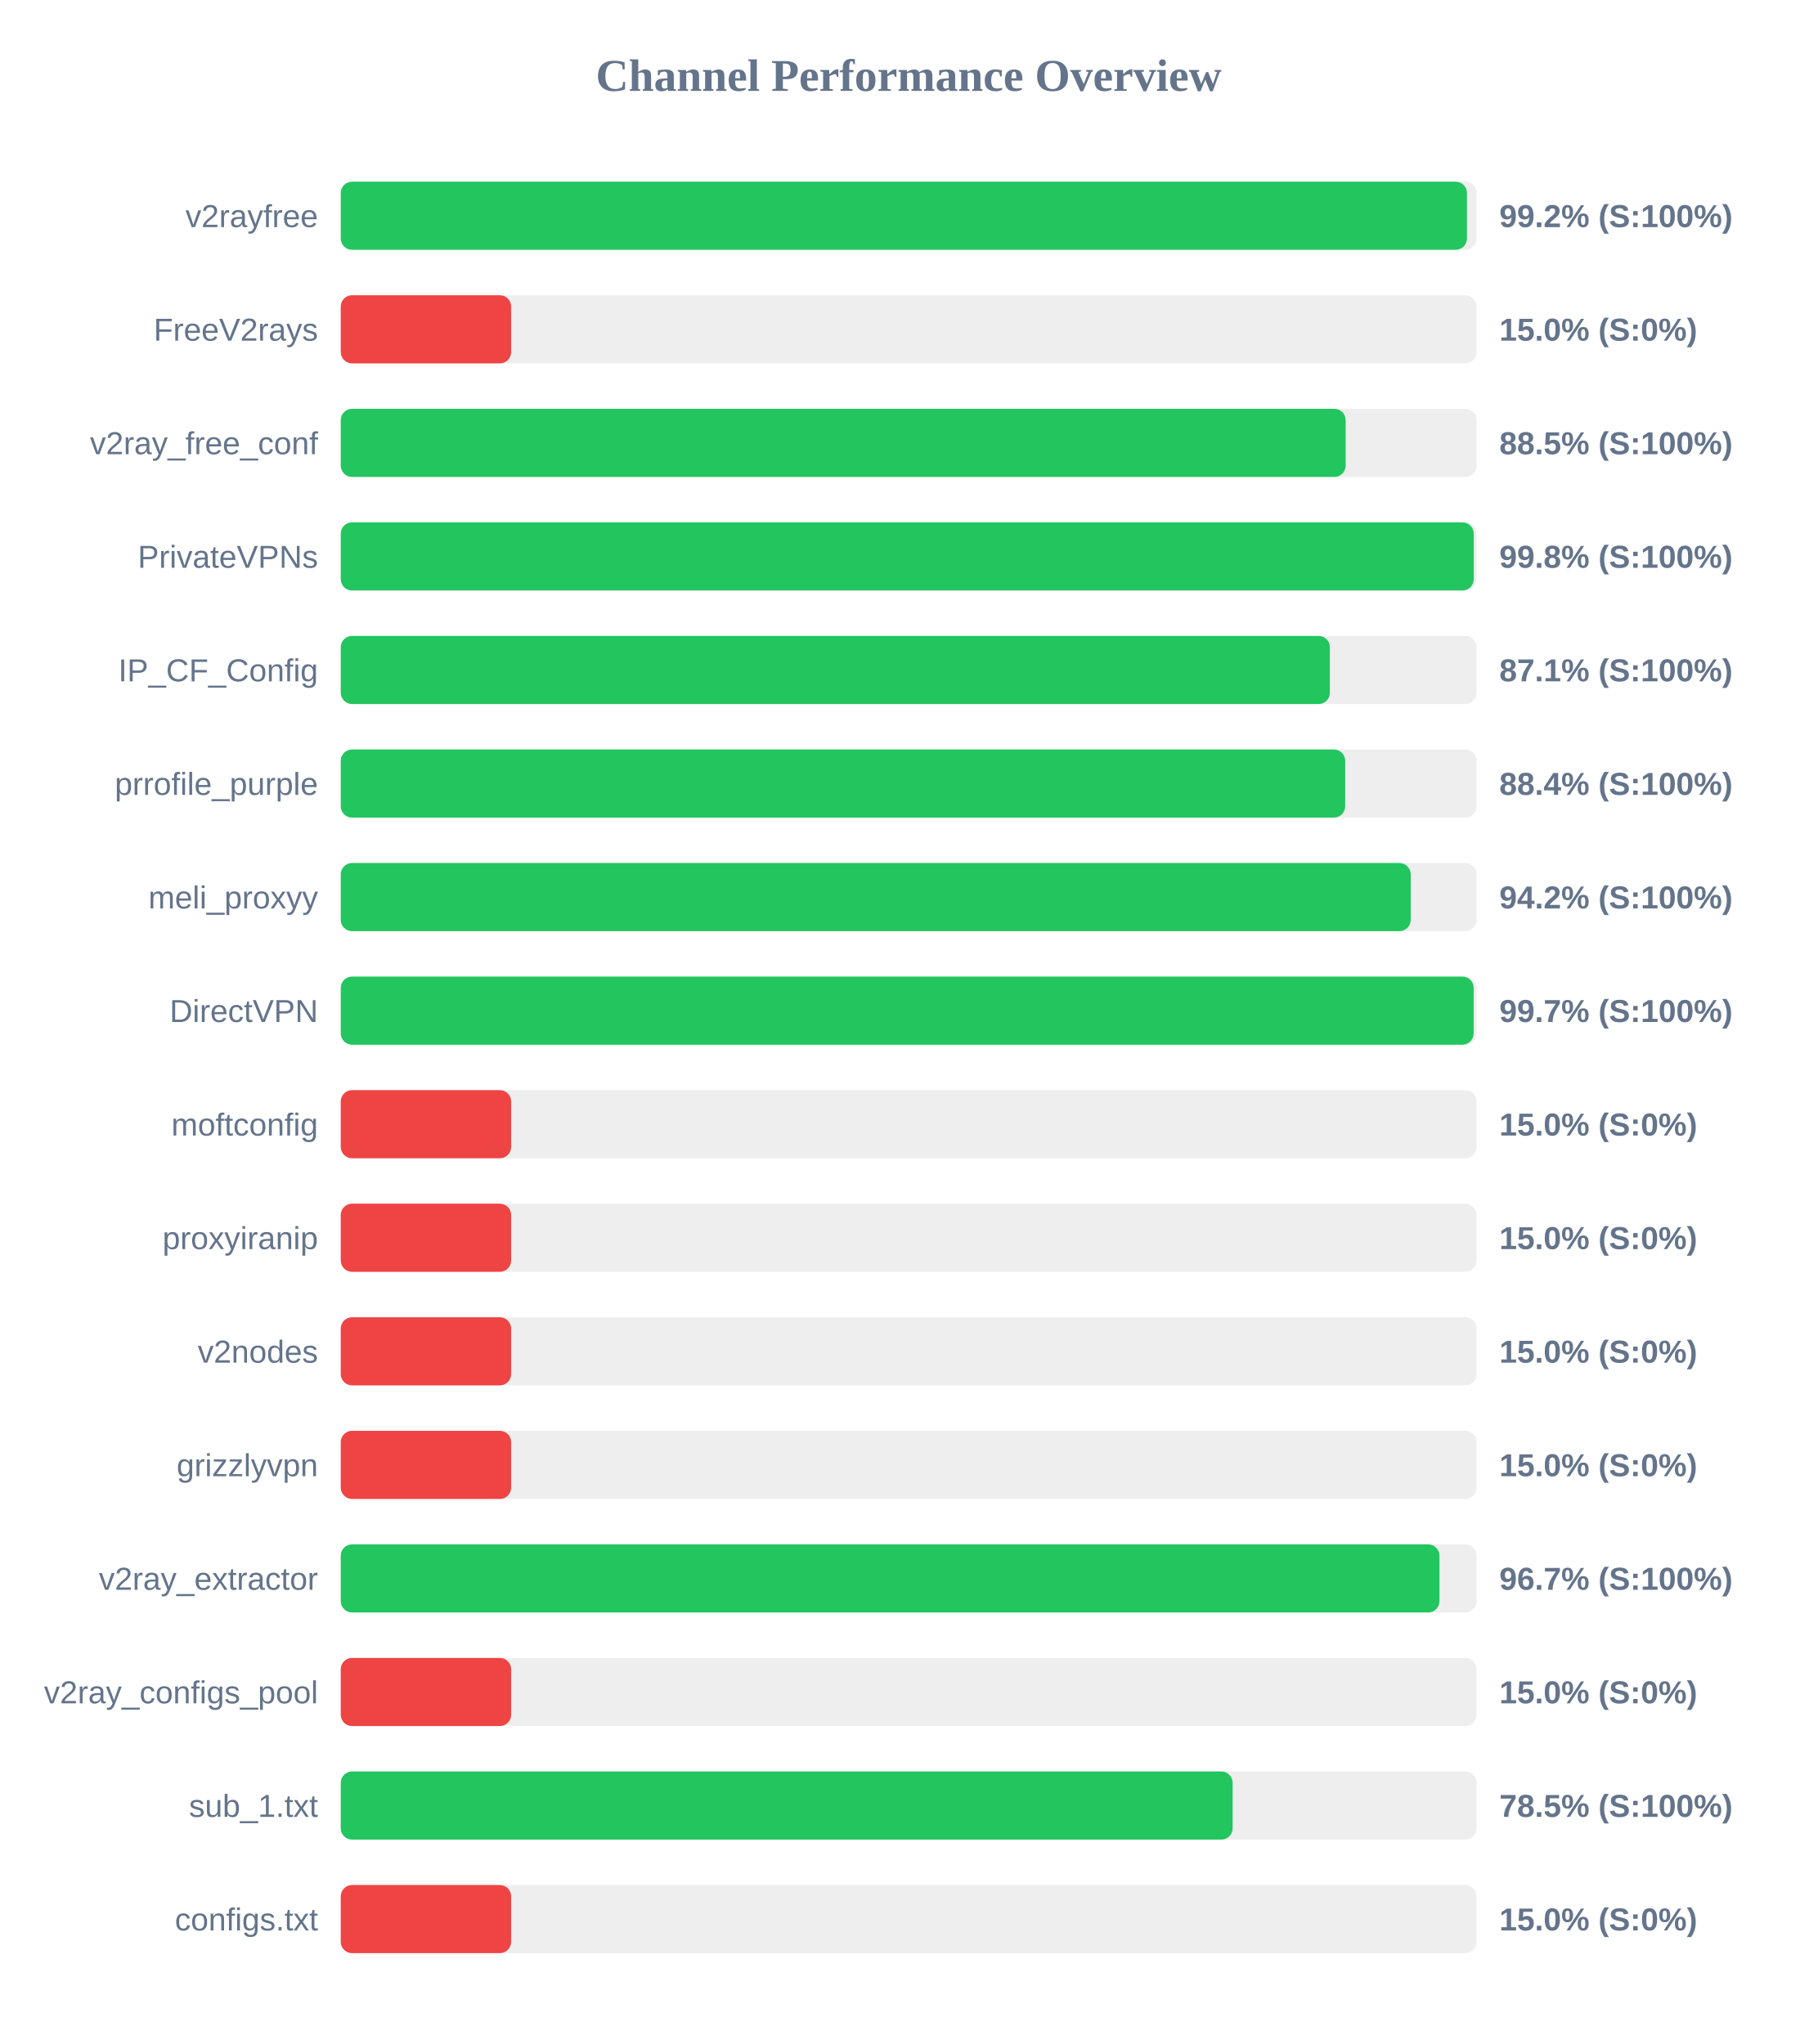
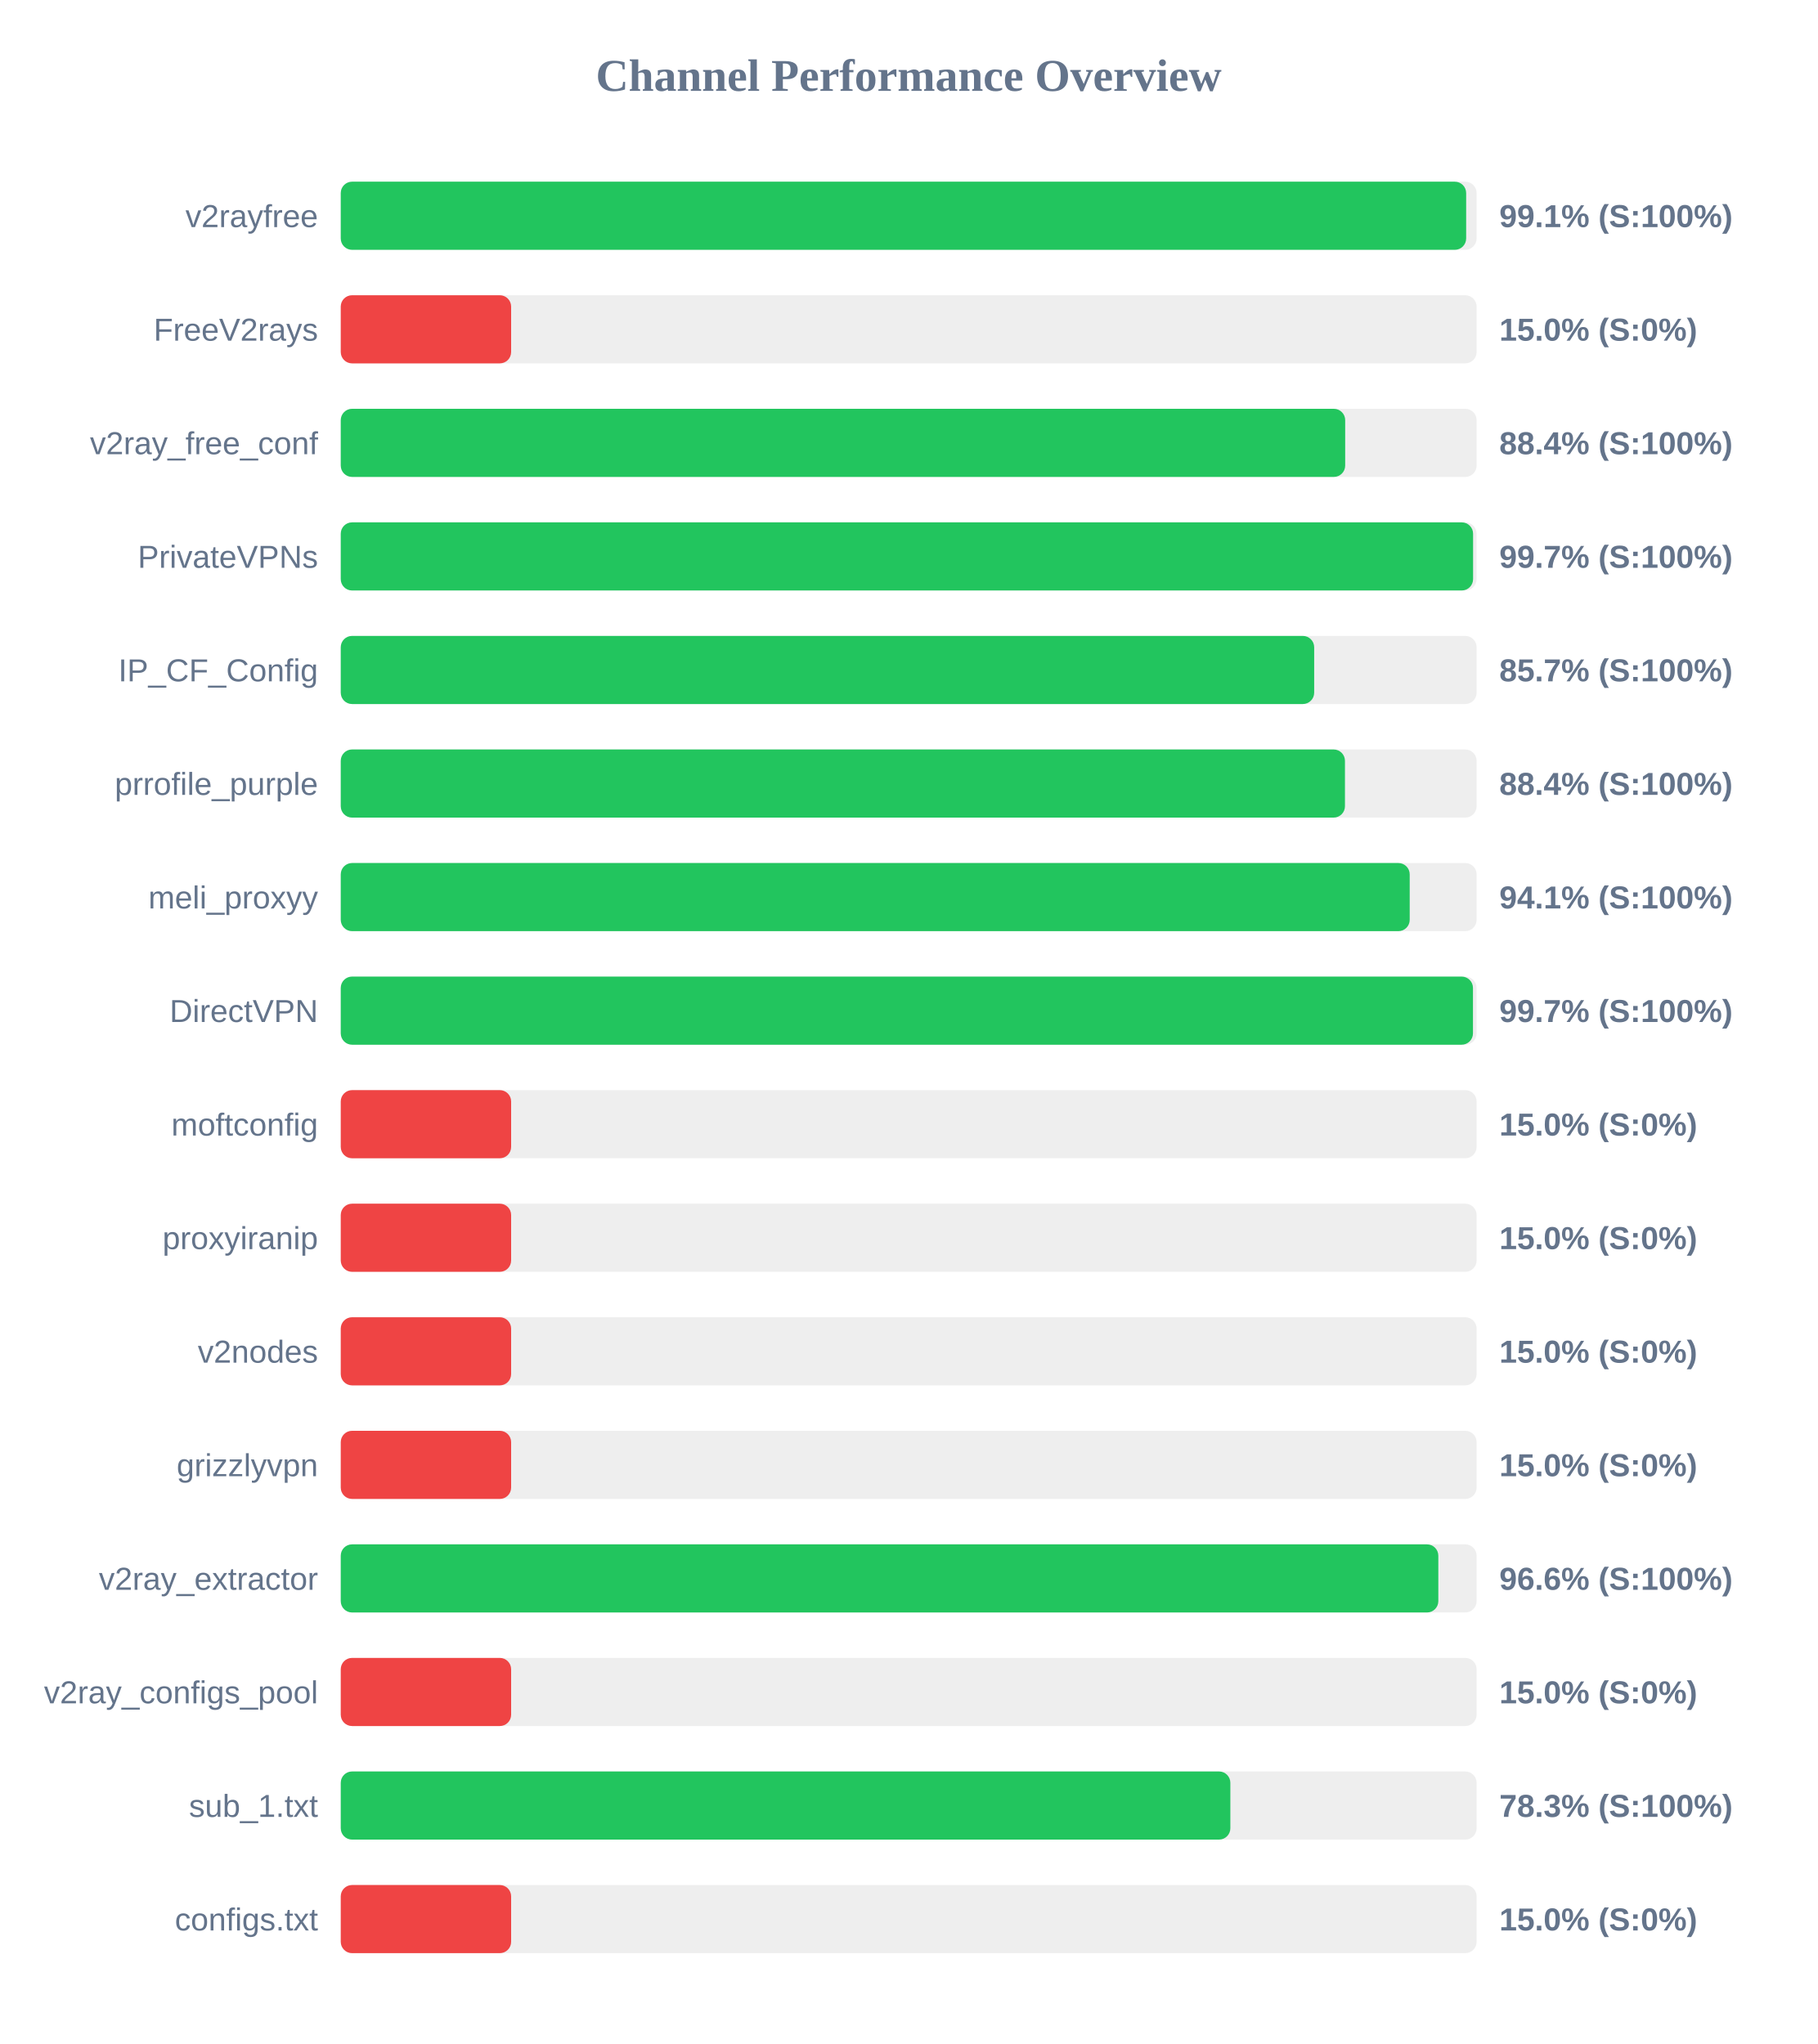
<svg xmlns="http://www.w3.org/2000/svg" width="800" height="900" version="1.1">
  <style>
        .row { font: 14px Arial; fill: #64748b; }
        .score { font: bold 14px Arial; fill: #64748b; }
    </style>
  <text x="400" y="40" text-anchor="middle" font-size="20px" font-weight="bold" fill="#64748b">Channel Performance Overview</text>
  <rect x="150" y="80" width="500" height="30" fill="#eee" rx="5" />
-   <rect x="150" y="80" width="495.75" height="30" fill="#22c55e" rx="5" />
+   <rect x="150" y="80" width="495.4" height="30" fill="#22c55e" rx="5" />
  <text x="140" y="100" text-anchor="end" class="row">v2rayfree</text>
-   <text x="660" y="100" text-anchor="start" class="score">99.2% (S:100%)</text>
+   <text x="660" y="100" text-anchor="start" class="score">99.1% (S:100%)</text>
  <rect x="150" y="130" width="500" height="30" fill="#eee" rx="5" />
  <rect x="150" y="130" width="75.0" height="30" fill="#ef4444" rx="5" />
  <text x="140" y="150" text-anchor="end" class="row">FreeV2rays</text>
  <text x="660" y="150" text-anchor="start" class="score">15.0% (S:0%)</text>
  <rect x="150" y="180" width="500" height="30" fill="#eee" rx="5" />
-   <rect x="150" y="180" width="442.35" height="30" fill="#22c55e" rx="5" />
+   <rect x="150" y="180" width="442.15" height="30" fill="#22c55e" rx="5" />
  <text x="140" y="200" text-anchor="end" class="row">v2ray_free_conf</text>
-   <text x="660" y="200" text-anchor="start" class="score">88.5% (S:100%)</text>
+   <text x="660" y="200" text-anchor="start" class="score">88.4% (S:100%)</text>
  <rect x="150" y="230" width="500" height="30" fill="#eee" rx="5" />
-   <rect x="150" y="230" width="498.75" height="30" fill="#22c55e" rx="5" />
+   <rect x="150" y="230" width="498.45" height="30" fill="#22c55e" rx="5" />
  <text x="140" y="250" text-anchor="end" class="row">PrivateVPNs</text>
-   <text x="660" y="250" text-anchor="start" class="score">99.8% (S:100%)</text>
+   <text x="660" y="250" text-anchor="start" class="score">99.7% (S:100%)</text>
  <rect x="150" y="280" width="500" height="30" fill="#eee" rx="5" />
-   <rect x="150" y="280" width="435.4" height="30" fill="#22c55e" rx="5" />
+   <rect x="150" y="280" width="428.5" height="30" fill="#22c55e" rx="5" />
  <text x="140" y="300" text-anchor="end" class="row">IP_CF_Config</text>
-   <text x="660" y="300" text-anchor="start" class="score">87.1% (S:100%)</text>
+   <text x="660" y="300" text-anchor="start" class="score">85.7% (S:100%)</text>
  <rect x="150" y="330" width="500" height="30" fill="#eee" rx="5" />
-   <rect x="150" y="330" width="442.15" height="30" fill="#22c55e" rx="5" />
+   <rect x="150" y="330" width="442.05" height="30" fill="#22c55e" rx="5" />
  <text x="140" y="350" text-anchor="end" class="row">prrofile_purple</text>
  <text x="660" y="350" text-anchor="start" class="score">88.4% (S:100%)</text>
  <rect x="150" y="380" width="500" height="30" fill="#eee" rx="5" />
-   <rect x="150" y="380" width="471.0" height="30" fill="#22c55e" rx="5" />
+   <rect x="150" y="380" width="470.55" height="30" fill="#22c55e" rx="5" />
  <text x="140" y="400" text-anchor="end" class="row">meli_proxyy</text>
-   <text x="660" y="400" text-anchor="start" class="score">94.2% (S:100%)</text>
+   <text x="660" y="400" text-anchor="start" class="score">94.1% (S:100%)</text>
  <rect x="150" y="430" width="500" height="30" fill="#eee" rx="5" />
-   <rect x="150" y="430" width="498.7" height="30" fill="#22c55e" rx="5" />
+   <rect x="150" y="430" width="498.4" height="30" fill="#22c55e" rx="5" />
  <text x="140" y="450" text-anchor="end" class="row">DirectVPN</text>
  <text x="660" y="450" text-anchor="start" class="score">99.7% (S:100%)</text>
  <rect x="150" y="480" width="500" height="30" fill="#eee" rx="5" />
  <rect x="150" y="480" width="75.0" height="30" fill="#ef4444" rx="5" />
  <text x="140" y="500" text-anchor="end" class="row">moftconfig</text>
  <text x="660" y="500" text-anchor="start" class="score">15.0% (S:0%)</text>
  <rect x="150" y="530" width="500" height="30" fill="#eee" rx="5" />
  <rect x="150" y="530" width="75.0" height="30" fill="#ef4444" rx="5" />
  <text x="140" y="550" text-anchor="end" class="row">proxyiranip</text>
  <text x="660" y="550" text-anchor="start" class="score">15.0% (S:0%)</text>
  <rect x="150" y="580" width="500" height="30" fill="#eee" rx="5" />
  <rect x="150" y="580" width="75.0" height="30" fill="#ef4444" rx="5" />
  <text x="140" y="600" text-anchor="end" class="row">v2nodes</text>
  <text x="660" y="600" text-anchor="start" class="score">15.0% (S:0%)</text>
  <rect x="150" y="630" width="500" height="30" fill="#eee" rx="5" />
  <rect x="150" y="630" width="75.0" height="30" fill="#ef4444" rx="5" />
  <text x="140" y="650" text-anchor="end" class="row">grizzlyvpn</text>
  <text x="660" y="650" text-anchor="start" class="score">15.0% (S:0%)</text>
  <rect x="150" y="680" width="500" height="30" fill="#eee" rx="5" />
-   <rect x="150" y="680" width="483.65" height="30" fill="#22c55e" rx="5" />
+   <rect x="150" y="680" width="483.15" height="30" fill="#22c55e" rx="5" />
  <text x="140" y="700" text-anchor="end" class="row">v2ray_extractor</text>
-   <text x="660" y="700" text-anchor="start" class="score">96.7% (S:100%)</text>
+   <text x="660" y="700" text-anchor="start" class="score">96.6% (S:100%)</text>
  <rect x="150" y="730" width="500" height="30" fill="#eee" rx="5" />
  <rect x="150" y="730" width="75.0" height="30" fill="#ef4444" rx="5" />
  <text x="140" y="750" text-anchor="end" class="row">v2ray_configs_pool</text>
  <text x="660" y="750" text-anchor="start" class="score">15.0% (S:0%)</text>
  <rect x="150" y="780" width="500" height="30" fill="#eee" rx="5" />
-   <rect x="150" y="780" width="392.6" height="30" fill="#22c55e" rx="5" />
+   <rect x="150" y="780" width="391.6" height="30" fill="#22c55e" rx="5" />
  <text x="140" y="800" text-anchor="end" class="row">sub_1.txt</text>
-   <text x="660" y="800" text-anchor="start" class="score">78.5% (S:100%)</text>
+   <text x="660" y="800" text-anchor="start" class="score">78.3% (S:100%)</text>
  <rect x="150" y="830" width="500" height="30" fill="#eee" rx="5" />
  <rect x="150" y="830" width="75.0" height="30" fill="#ef4444" rx="5" />
  <text x="140" y="850" text-anchor="end" class="row">configs.txt</text>
  <text x="660" y="850" text-anchor="start" class="score">15.0% (S:0%)</text>
</svg>
